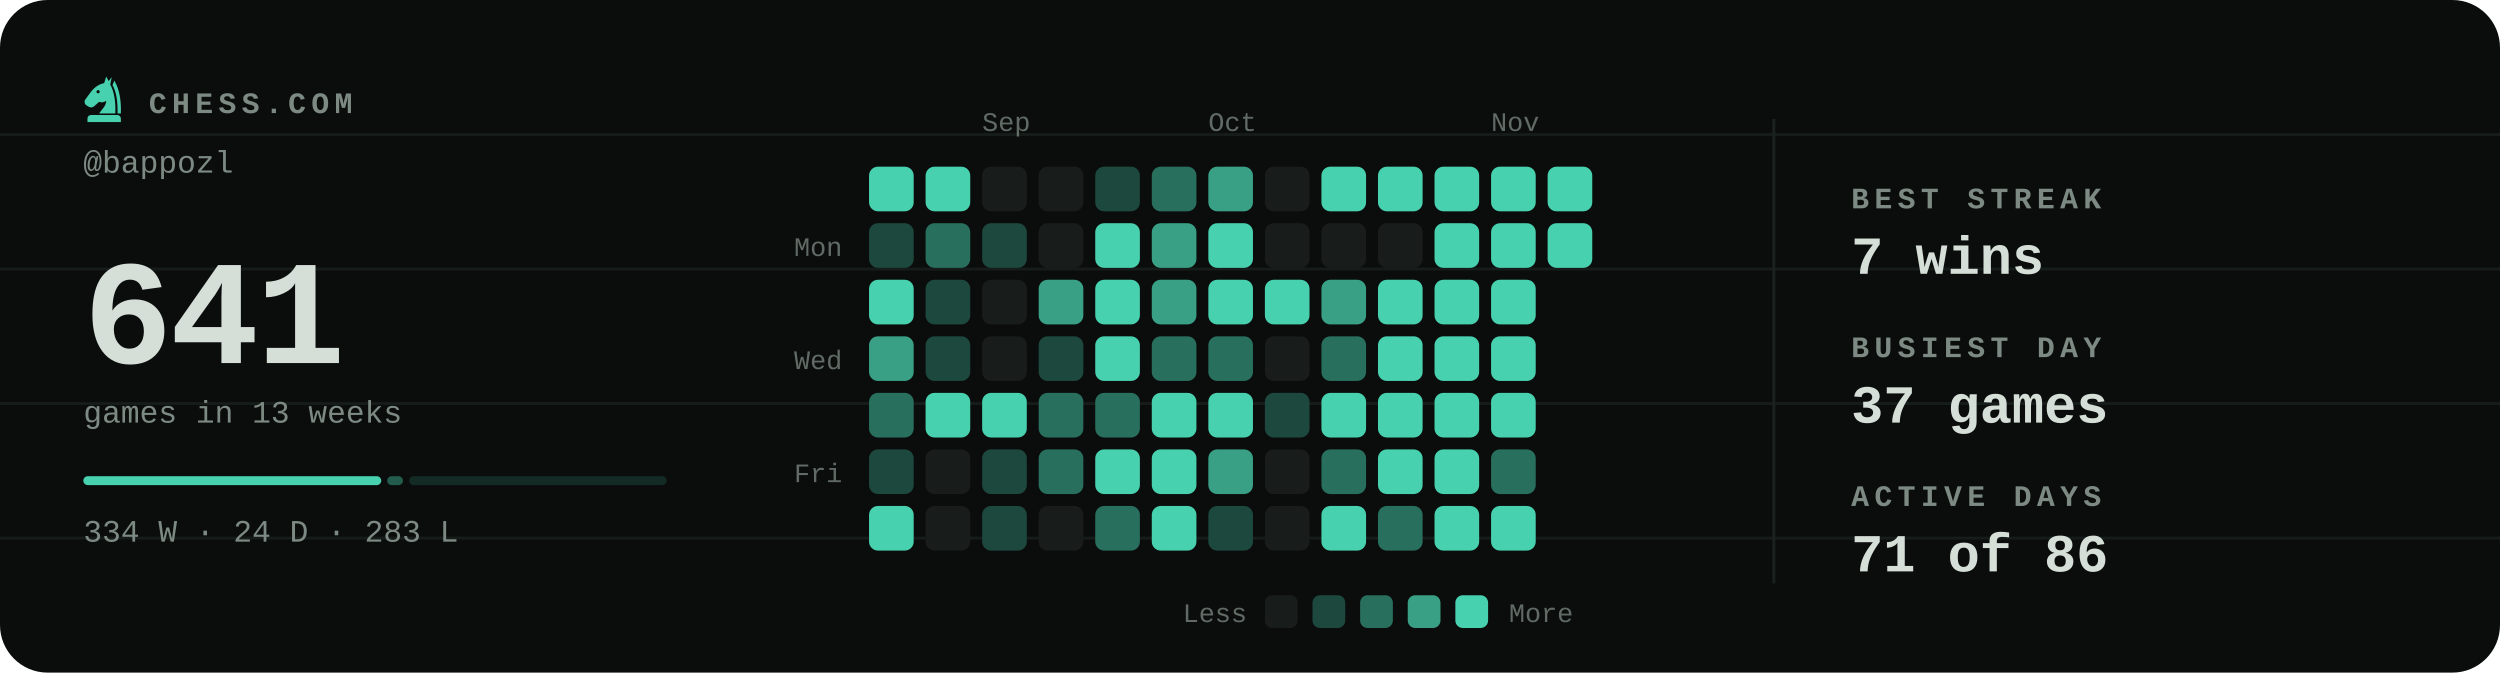
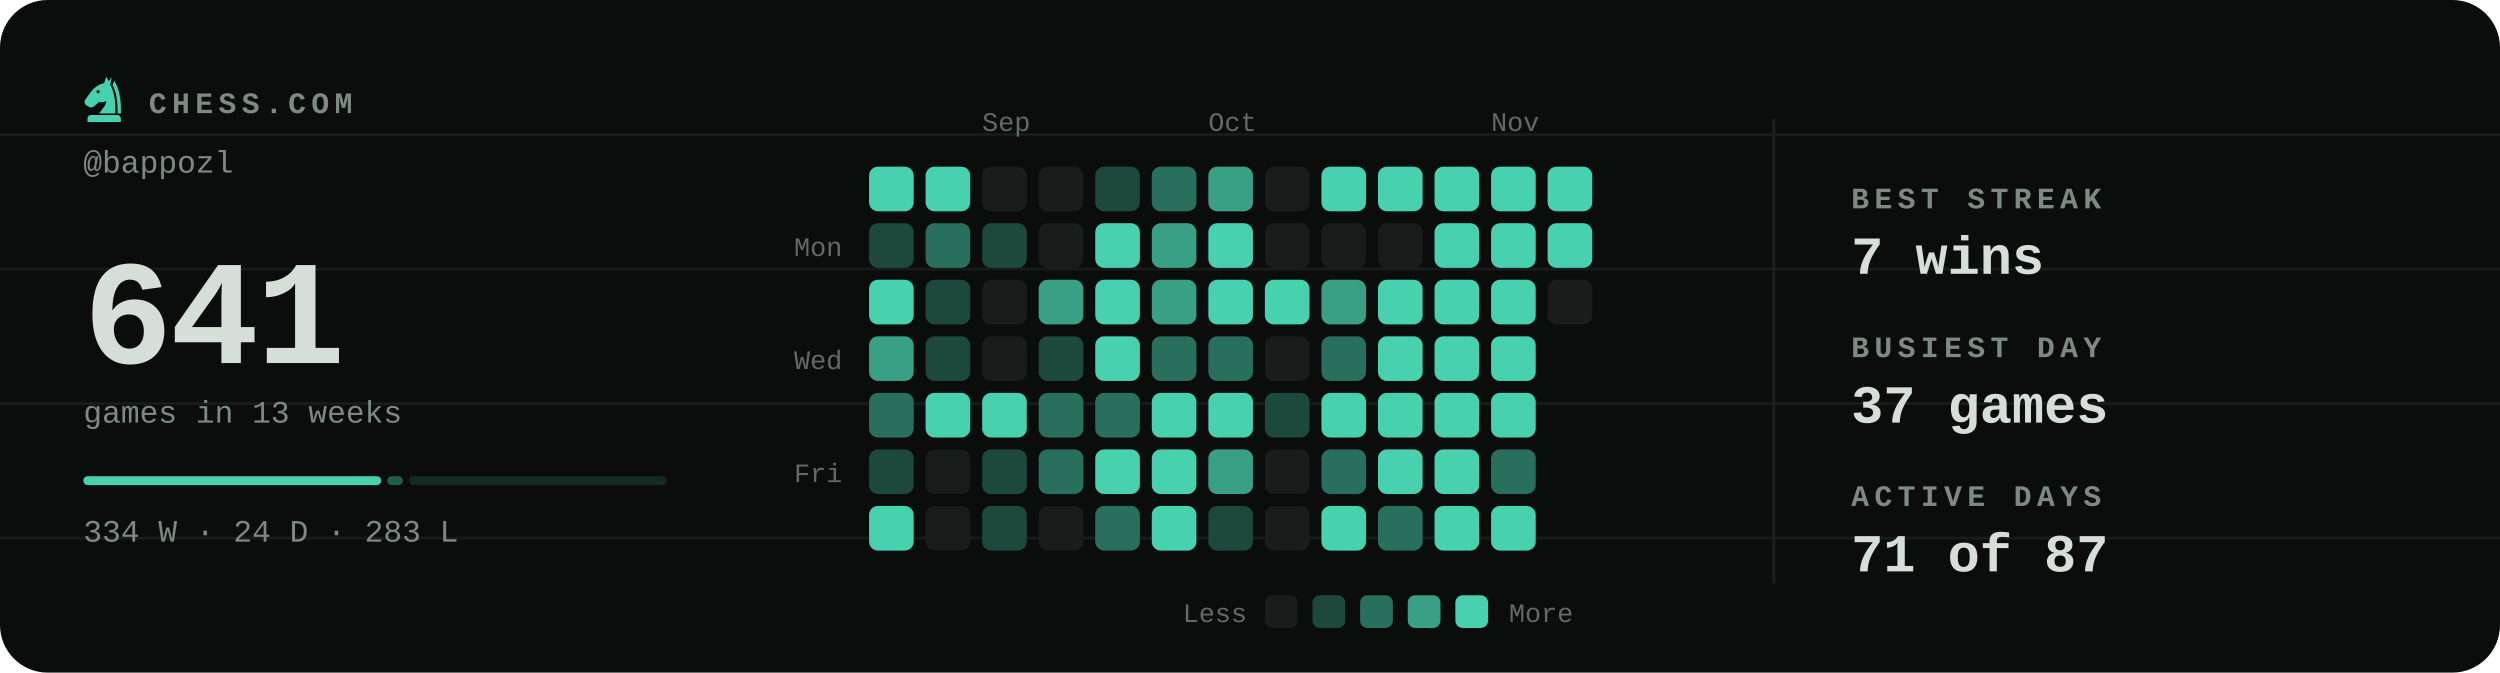
<svg xmlns="http://www.w3.org/2000/svg" viewBox="0 0 840 226" width="840" height="226" role="img" aria-label="Chess.com activity for bappozl: 641 games in the last 13 weeks">
  <style>svg{font-family:ui-monospace,'SF Mono',Menlo,Consolas,'Liberation Mono',monospace}text{fill:#d6ded8;white-space:pre}.bg{fill:#0a0d0c}.acc{fill:#48d1ae}.win{fill:#1baf7a}.draw{fill:#8b8f96}.loss{fill:#d03b3b}.lbl{font-size:10px;font-weight:600;letter-spacing:.18em;fill:#7d8a83}.cap{font-size:10.5px;font-weight:500;fill:#7d8a83}.num{font-family:ui-monospace,'SF Mono',Menlo,Consolas,'Liberation Mono',monospace;font-weight:700;letter-spacing:-.02em}.tick{font-size:9px;font-weight:500;fill:#7d8a83;opacity:.75}.dl{font-size:10px;font-weight:600}.rule{stroke:#1a221f;stroke-width:1;fill:none}.grid{stroke:#1a221f;stroke-width:1;fill:none;opacity:.7}.ln{fill:none;stroke:#48d1ae;stroke-width:2;stroke-linecap:round;stroke-linejoin:round}.ring{stroke:#0a0d0c;stroke-width:2}.hollow{fill:none;stroke-width:1.5}.sq{fill:#d6ded8;opacity:.035}</style>
  <rect class="bg" width="840" height="226" rx="16" />
  <line class="grid" x1="0" y1="45.2" x2="840" y2="45.2" opacity=".5" />
  <line class="grid" x1="0" y1="90.4" x2="840" y2="90.4" opacity=".5" />
  <line class="grid" x1="0" y1="135.6" x2="840" y2="135.6" opacity=".5" />
  <line class="grid" x1="0" y1="180.8" x2="840" y2="180.8" opacity=".5" />
  <g class="acc" transform="translate(26.5,24.7) scale(0.17)">
    <path fill-rule="evenodd" d="M54 6L50 19C40 21 31 27 24 36L13 51C10 55 11 60 15 63L20 66C24 68 28 67 31 64L40 56C45 58 50 57 54 54C54 64 46 70 40 79H72C73 56 70 36 62 22L65 7L59 15zM41.2 36a3.2 3.2 0 1 0-6.4 0 3.2 3.2 0 1 0 6.4 0z" />
    <path d="M70 14C80 30 84 54 83 79H76.5C77 55 74 36 66.5 23z" />
    <path d="M24 82h52a7 7 0 0 1 7 7v7H17v-7a7 7 0 0 1 7-7z" />
  </g>
  <text class="lbl" x="50" y="38">CHESS.COM</text>
  <text class="cap" x="28" y="58">@bappozl</text>
  <text class="num" x="28" y="122" style="font-size:50px">641</text>
  <text class="cap" x="28" y="142">games in 13 weeks</text>
  <rect x="28.0" y="160" width="100.1" height="3" rx="1.5" fill="#48d1ae" opacity="1" />
  <rect x="130.1" y="160" width="5.3" height="3" rx="1.5" fill="#48d1ae" opacity="0.4" />
  <rect x="137.5" y="160" width="86.5" height="3" rx="1.5" fill="#48d1ae" opacity="0.15" />
  <text class="cap" x="28" y="182">334 W · 24 D · 283 L</text>
  <text class="tick" x="330" y="44">Sep</text>
  <text class="tick" x="406" y="44">Oct</text>
  <text class="tick" x="501" y="44">Nov</text>
  <text class="tick" x="283" y="86" text-anchor="end">Mon</text>
  <text class="tick" x="283" y="124" text-anchor="end">Wed</text>
  <text class="tick" x="283" y="162" text-anchor="end">Fri</text>
  <rect x="292" y="56" width="15" height="15" rx="3" fill="#48d1ae" />
  <rect x="292" y="75" width="15" height="15" rx="3" fill="#1d483d" />
  <rect x="292" y="94" width="15" height="15" rx="3" fill="#48d1ae" />
  <rect x="292" y="113" width="15" height="15" rx="3" fill="#39a086" />
  <rect x="292" y="132" width="15" height="15" rx="3" fill="#296f5d" />
  <rect x="292" y="151" width="15" height="15" rx="3" fill="#1d483d" />
  <rect x="292" y="170" width="15" height="15" rx="3" fill="#48d1ae" />
  <rect x="311" y="56" width="15" height="15" rx="3" fill="#48d1ae" />
  <rect x="311" y="75" width="15" height="15" rx="3" fill="#296f5d" />
  <rect x="311" y="94" width="15" height="15" rx="3" fill="#1d483d" />
  <rect x="311" y="113" width="15" height="15" rx="3" fill="#1d483d" />
  <rect x="311" y="132" width="15" height="15" rx="3" fill="#48d1ae" />
  <rect x="311" y="151" width="15" height="15" rx="3" fill="#181c1a" />
  <rect x="311" y="170" width="15" height="15" rx="3" fill="#181c1a" />
  <rect x="330" y="56" width="15" height="15" rx="3" fill="#181c1a" />
  <rect x="330" y="75" width="15" height="15" rx="3" fill="#1d483d" />
  <rect x="330" y="94" width="15" height="15" rx="3" fill="#181c1a" />
  <rect x="330" y="113" width="15" height="15" rx="3" fill="#181c1a" />
  <rect x="330" y="132" width="15" height="15" rx="3" fill="#48d1ae" />
  <rect x="330" y="151" width="15" height="15" rx="3" fill="#1d483d" />
  <rect x="330" y="170" width="15" height="15" rx="3" fill="#1d483d" />
  <rect x="349" y="56" width="15" height="15" rx="3" fill="#181c1a" />
  <rect x="349" y="75" width="15" height="15" rx="3" fill="#181c1a" />
  <rect x="349" y="94" width="15" height="15" rx="3" fill="#39a086" />
  <rect x="349" y="113" width="15" height="15" rx="3" fill="#1d483d" />
  <rect x="349" y="132" width="15" height="15" rx="3" fill="#296f5d" />
  <rect x="349" y="151" width="15" height="15" rx="3" fill="#296f5d" />
  <rect x="349" y="170" width="15" height="15" rx="3" fill="#181c1a" />
  <rect x="368" y="56" width="15" height="15" rx="3" fill="#1d483d" />
  <rect x="368" y="75" width="15" height="15" rx="3" fill="#48d1ae" />
  <rect x="368" y="94" width="15" height="15" rx="3" fill="#48d1ae" />
  <rect x="368" y="113" width="15" height="15" rx="3" fill="#48d1ae" />
  <rect x="368" y="132" width="15" height="15" rx="3" fill="#296f5d" />
  <rect x="368" y="151" width="15" height="15" rx="3" fill="#48d1ae" />
  <rect x="368" y="170" width="15" height="15" rx="3" fill="#296f5d" />
  <rect x="387" y="56" width="15" height="15" rx="3" fill="#296f5d" />
  <rect x="387" y="75" width="15" height="15" rx="3" fill="#39a086" />
  <rect x="387" y="94" width="15" height="15" rx="3" fill="#39a086" />
  <rect x="387" y="113" width="15" height="15" rx="3" fill="#296f5d" />
  <rect x="387" y="132" width="15" height="15" rx="3" fill="#48d1ae" />
  <rect x="387" y="151" width="15" height="15" rx="3" fill="#48d1ae" />
  <rect x="387" y="170" width="15" height="15" rx="3" fill="#48d1ae" />
  <rect x="406" y="56" width="15" height="15" rx="3" fill="#39a086" />
  <rect x="406" y="75" width="15" height="15" rx="3" fill="#48d1ae" />
  <rect x="406" y="94" width="15" height="15" rx="3" fill="#48d1ae" />
  <rect x="406" y="113" width="15" height="15" rx="3" fill="#296f5d" />
  <rect x="406" y="132" width="15" height="15" rx="3" fill="#48d1ae" />
  <rect x="406" y="151" width="15" height="15" rx="3" fill="#39a086" />
  <rect x="406" y="170" width="15" height="15" rx="3" fill="#1d483d" />
  <rect x="425" y="56" width="15" height="15" rx="3" fill="#181c1a" />
  <rect x="425" y="75" width="15" height="15" rx="3" fill="#181c1a" />
  <rect x="425" y="94" width="15" height="15" rx="3" fill="#48d1ae" />
  <rect x="425" y="113" width="15" height="15" rx="3" fill="#181c1a" />
  <rect x="425" y="132" width="15" height="15" rx="3" fill="#1d483d" />
  <rect x="425" y="151" width="15" height="15" rx="3" fill="#181c1a" />
  <rect x="425" y="170" width="15" height="15" rx="3" fill="#181c1a" />
  <rect x="444" y="56" width="15" height="15" rx="3" fill="#48d1ae" />
  <rect x="444" y="75" width="15" height="15" rx="3" fill="#181c1a" />
  <rect x="444" y="94" width="15" height="15" rx="3" fill="#39a086" />
  <rect x="444" y="113" width="15" height="15" rx="3" fill="#296f5d" />
  <rect x="444" y="132" width="15" height="15" rx="3" fill="#48d1ae" />
  <rect x="444" y="151" width="15" height="15" rx="3" fill="#296f5d" />
  <rect x="444" y="170" width="15" height="15" rx="3" fill="#48d1ae" />
  <rect x="463" y="56" width="15" height="15" rx="3" fill="#48d1ae" />
  <rect x="463" y="75" width="15" height="15" rx="3" fill="#181c1a" />
  <rect x="463" y="94" width="15" height="15" rx="3" fill="#48d1ae" />
  <rect x="463" y="113" width="15" height="15" rx="3" fill="#48d1ae" />
  <rect x="463" y="132" width="15" height="15" rx="3" fill="#48d1ae" />
  <rect x="463" y="151" width="15" height="15" rx="3" fill="#48d1ae" />
  <rect x="463" y="170" width="15" height="15" rx="3" fill="#296f5d" />
  <rect x="482" y="56" width="15" height="15" rx="3" fill="#48d1ae" />
  <rect x="482" y="75" width="15" height="15" rx="3" fill="#48d1ae" />
  <rect x="482" y="94" width="15" height="15" rx="3" fill="#48d1ae" />
  <rect x="482" y="113" width="15" height="15" rx="3" fill="#48d1ae" />
  <rect x="482" y="132" width="15" height="15" rx="3" fill="#48d1ae" />
  <rect x="482" y="151" width="15" height="15" rx="3" fill="#48d1ae" />
  <rect x="482" y="170" width="15" height="15" rx="3" fill="#48d1ae" />
  <rect x="501" y="56" width="15" height="15" rx="3" fill="#48d1ae" />
  <rect x="501" y="75" width="15" height="15" rx="3" fill="#48d1ae" />
  <rect x="501" y="94" width="15" height="15" rx="3" fill="#48d1ae" />
  <rect x="501" y="113" width="15" height="15" rx="3" fill="#48d1ae" />
  <rect x="501" y="132" width="15" height="15" rx="3" fill="#48d1ae" />
  <rect x="501" y="151" width="15" height="15" rx="3" fill="#296f5d" />
  <rect x="501" y="170" width="15" height="15" rx="3" fill="#48d1ae" />
  <rect x="520" y="56" width="15" height="15" rx="3" fill="#48d1ae" />
  <rect x="520" y="75" width="15" height="15" rx="3" fill="#48d1ae" />
+   <rect x="520" y="94" width="15" height="15" rx="3" fill="#181c1a" />
  <text class="tick" x="419" y="209" text-anchor="end">Less</text>
  <rect x="425" y="200" width="11" height="11" rx="2.5" fill="#181c1a" />
  <rect x="441" y="200" width="11" height="11" rx="2.5" fill="#1d483d" />
  <rect x="457" y="200" width="11" height="11" rx="2.5" fill="#296f5d" />
  <rect x="473" y="200" width="11" height="11" rx="2.5" fill="#39a086" />
  <rect x="489" y="200" width="11" height="11" rx="2.5" fill="#48d1ae" />
  <text class="tick" x="507" y="209">More</text>
  <line class="rule" x1="596" y1="40" x2="596" y2="196" />
  <text class="lbl" x="622" y="70">BEST STREAK</text>
  <text x="622" y="92" style="font-size:18px;font-weight:600">7 wins</text>
  <text class="lbl" x="622" y="120">BUSIEST DAY</text>
  <text x="622" y="142" style="font-size:18px;font-weight:600">37 games</text>
  <text class="lbl" x="622" y="170">ACTIVE DAYS</text>
-   <text x="622" y="192" style="font-size:18px;font-weight:600">71 of 86</text>
+   <text x="622" y="192" style="font-size:18px;font-weight:600">71 of 87</text>
</svg>
